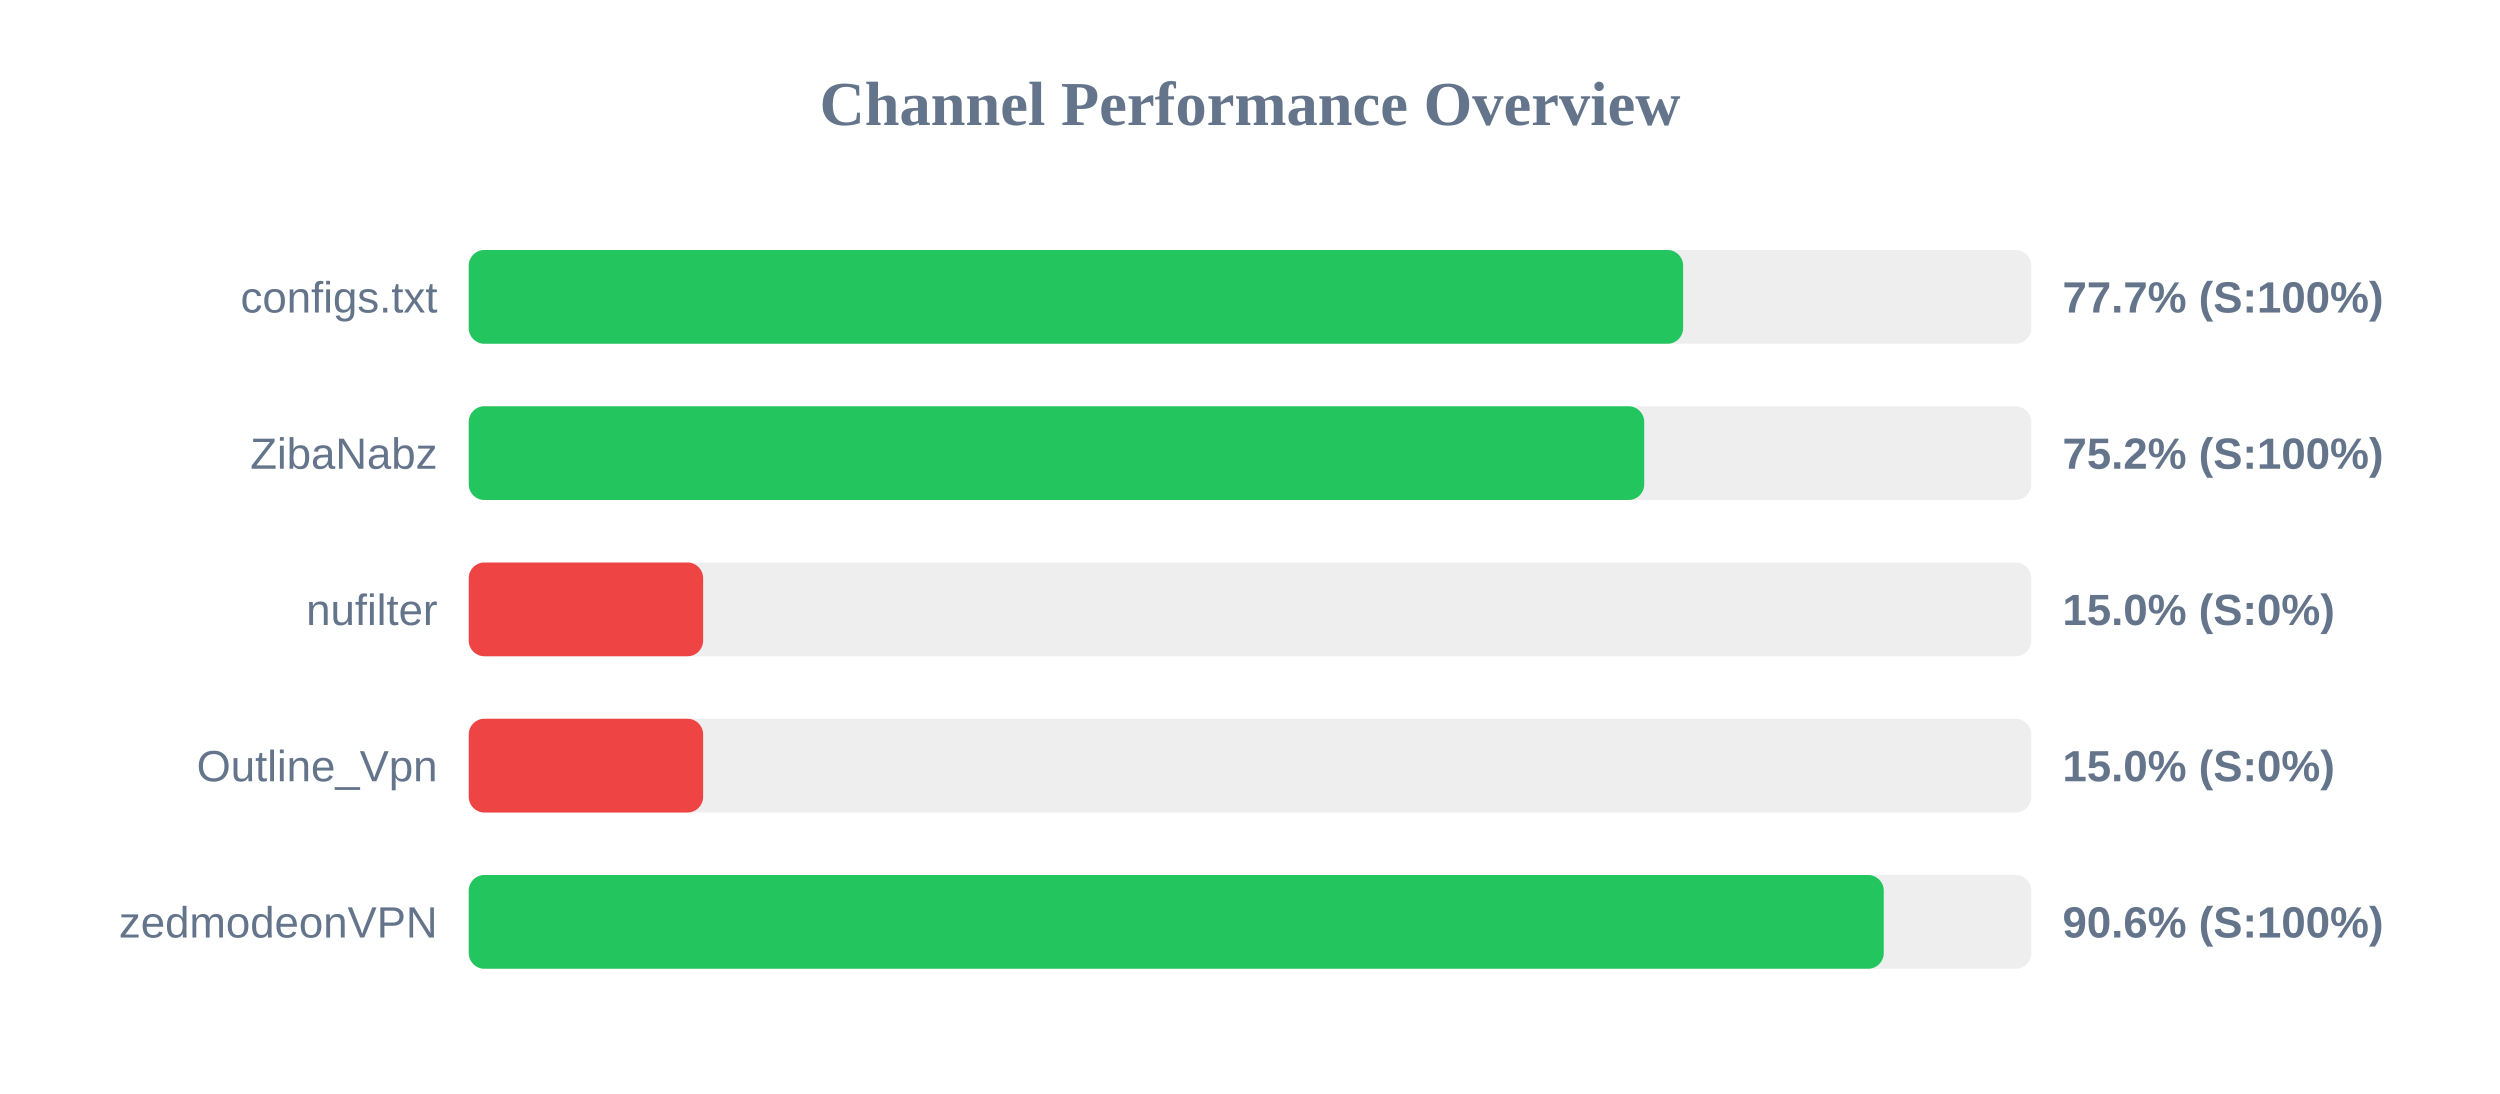
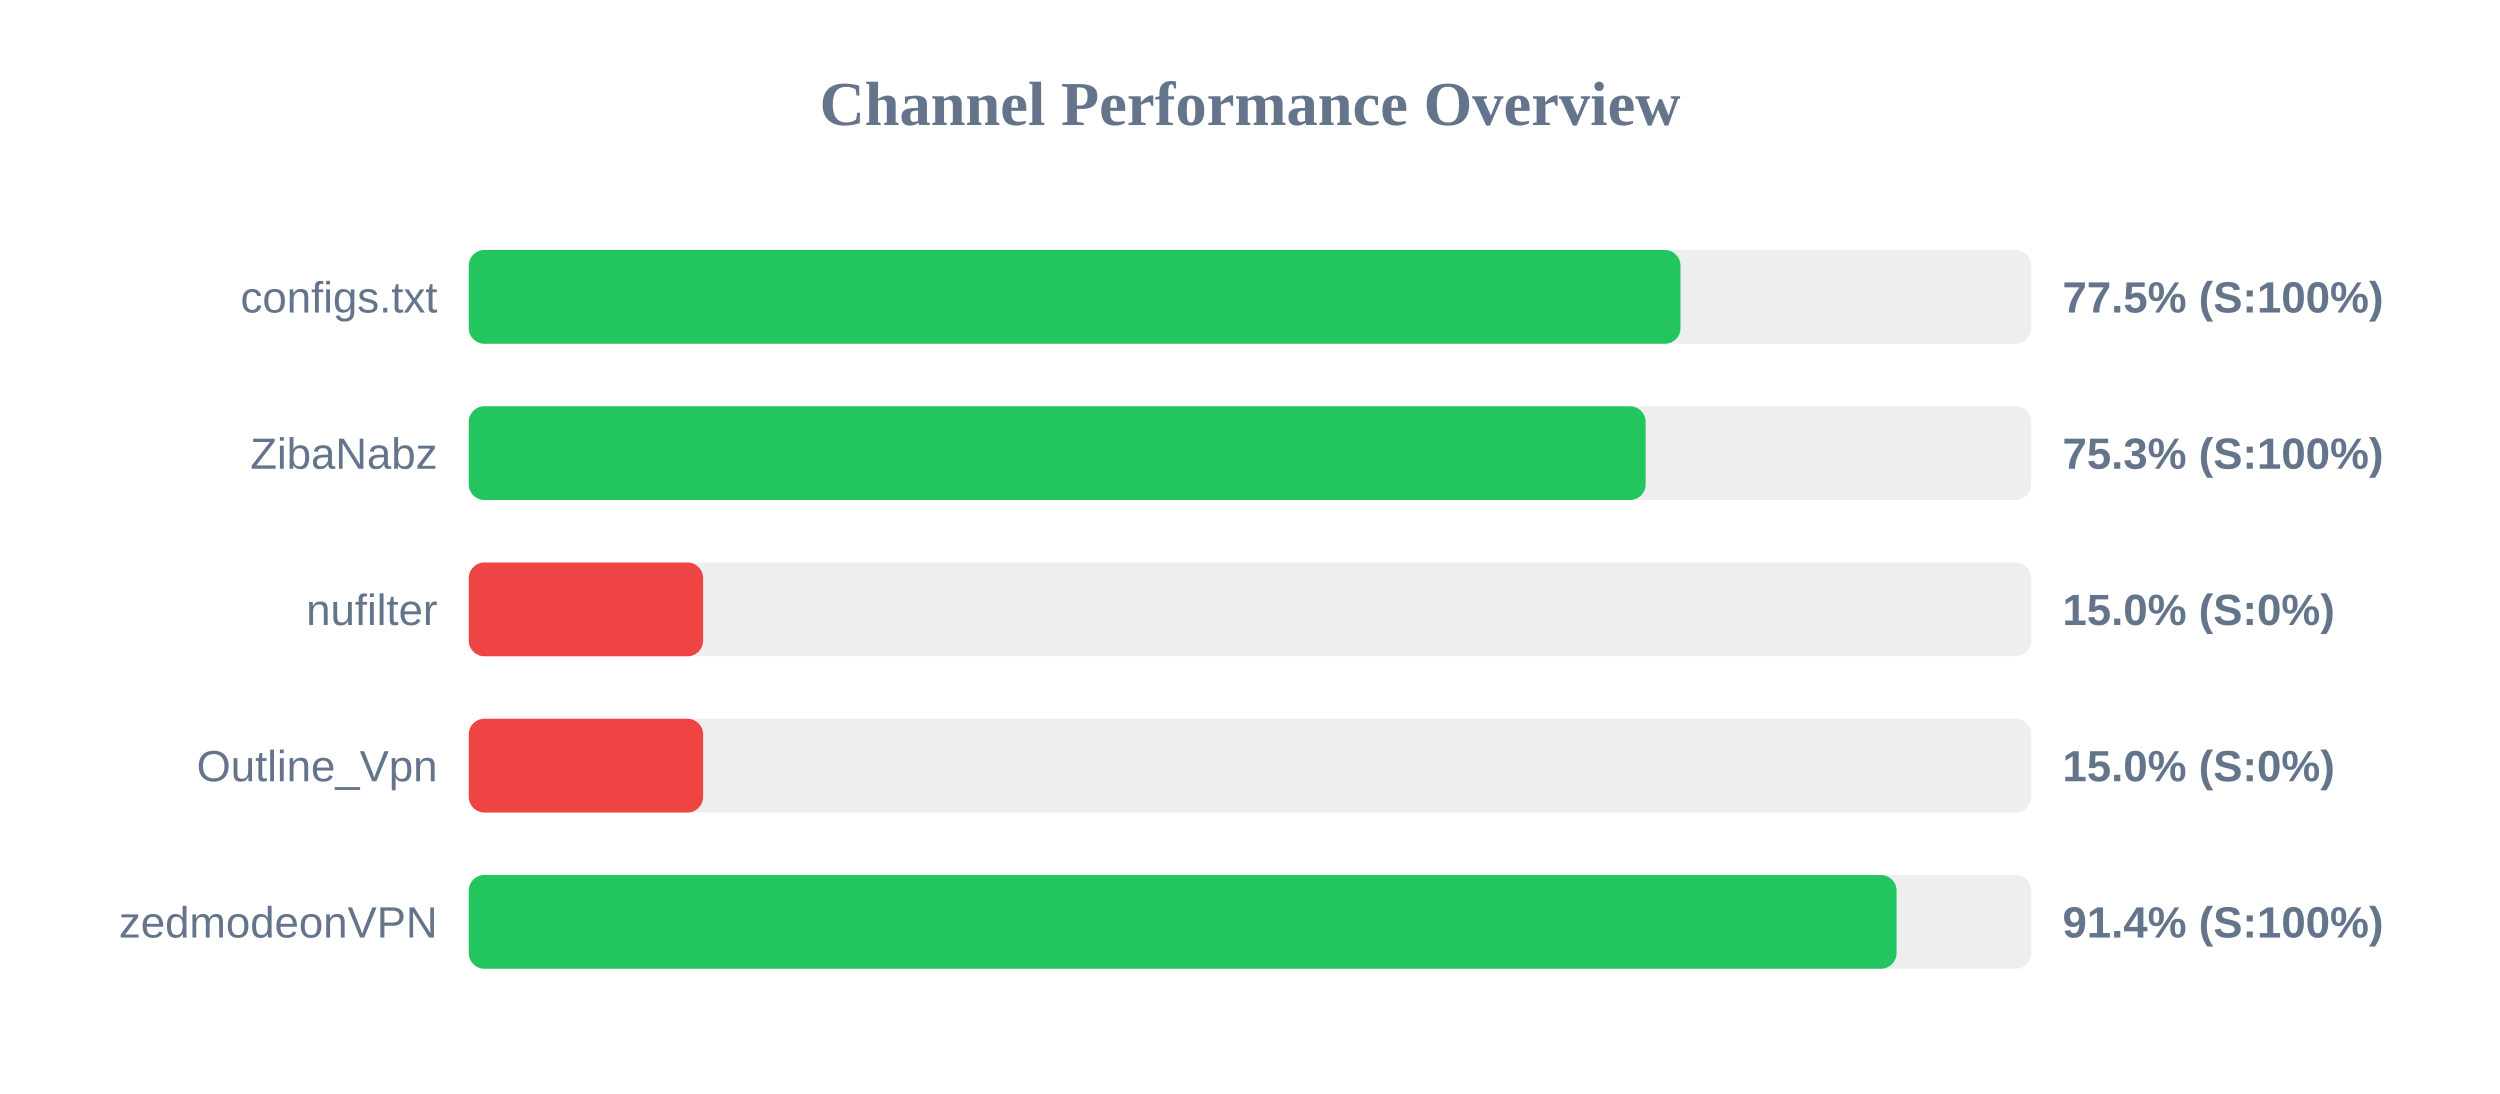
<svg xmlns="http://www.w3.org/2000/svg" width="800" height="350" version="1.1">
  <style>
        .row { font: 14px Arial; fill: #64748b; }
        .score { font: bold 14px Arial; fill: #64748b; }
    </style>
  <text x="400" y="40" text-anchor="middle" font-size="20px" font-weight="bold" fill="#64748b">Channel Performance Overview</text>
  <rect x="150" y="80" width="500" height="30" fill="#eee" rx="5" />
-   <rect x="150" y="80" width="388.6" height="30" fill="#22c55e" rx="5" />
+   <rect x="150" y="80" width="387.75" height="30" fill="#22c55e" rx="5" />
  <text x="140" y="100" text-anchor="end" class="row">configs.txt</text>
-   <text x="660" y="100" text-anchor="start" class="score">77.7% (S:100%)</text>
+   <text x="660" y="100" text-anchor="start" class="score">77.5% (S:100%)</text>
  <rect x="150" y="130" width="500" height="30" fill="#eee" rx="5" />
-   <rect x="150" y="130" width="376.15" height="30" fill="#22c55e" rx="5" />
+   <rect x="150" y="130" width="376.6" height="30" fill="#22c55e" rx="5" />
  <text x="140" y="150" text-anchor="end" class="row">ZibaNabz</text>
-   <text x="660" y="150" text-anchor="start" class="score">75.2% (S:100%)</text>
+   <text x="660" y="150" text-anchor="start" class="score">75.3% (S:100%)</text>
  <rect x="150" y="180" width="500" height="30" fill="#eee" rx="5" />
  <rect x="150" y="180" width="75.0" height="30" fill="#ef4444" rx="5" />
  <text x="140" y="200" text-anchor="end" class="row">nufilter</text>
  <text x="660" y="200" text-anchor="start" class="score">15.0% (S:0%)</text>
  <rect x="150" y="230" width="500" height="30" fill="#eee" rx="5" />
  <rect x="150" y="230" width="75.0" height="30" fill="#ef4444" rx="5" />
  <text x="140" y="250" text-anchor="end" class="row">Outline_Vpn</text>
  <text x="660" y="250" text-anchor="start" class="score">15.0% (S:0%)</text>
  <rect x="150" y="280" width="500" height="30" fill="#eee" rx="5" />
-   <rect x="150" y="280" width="452.8" height="30" fill="#22c55e" rx="5" />
+   <rect x="150" y="280" width="456.9" height="30" fill="#22c55e" rx="5" />
  <text x="140" y="300" text-anchor="end" class="row">zedmodeonVPN</text>
-   <text x="660" y="300" text-anchor="start" class="score">90.6% (S:100%)</text>
+   <text x="660" y="300" text-anchor="start" class="score">91.4% (S:100%)</text>
</svg>
